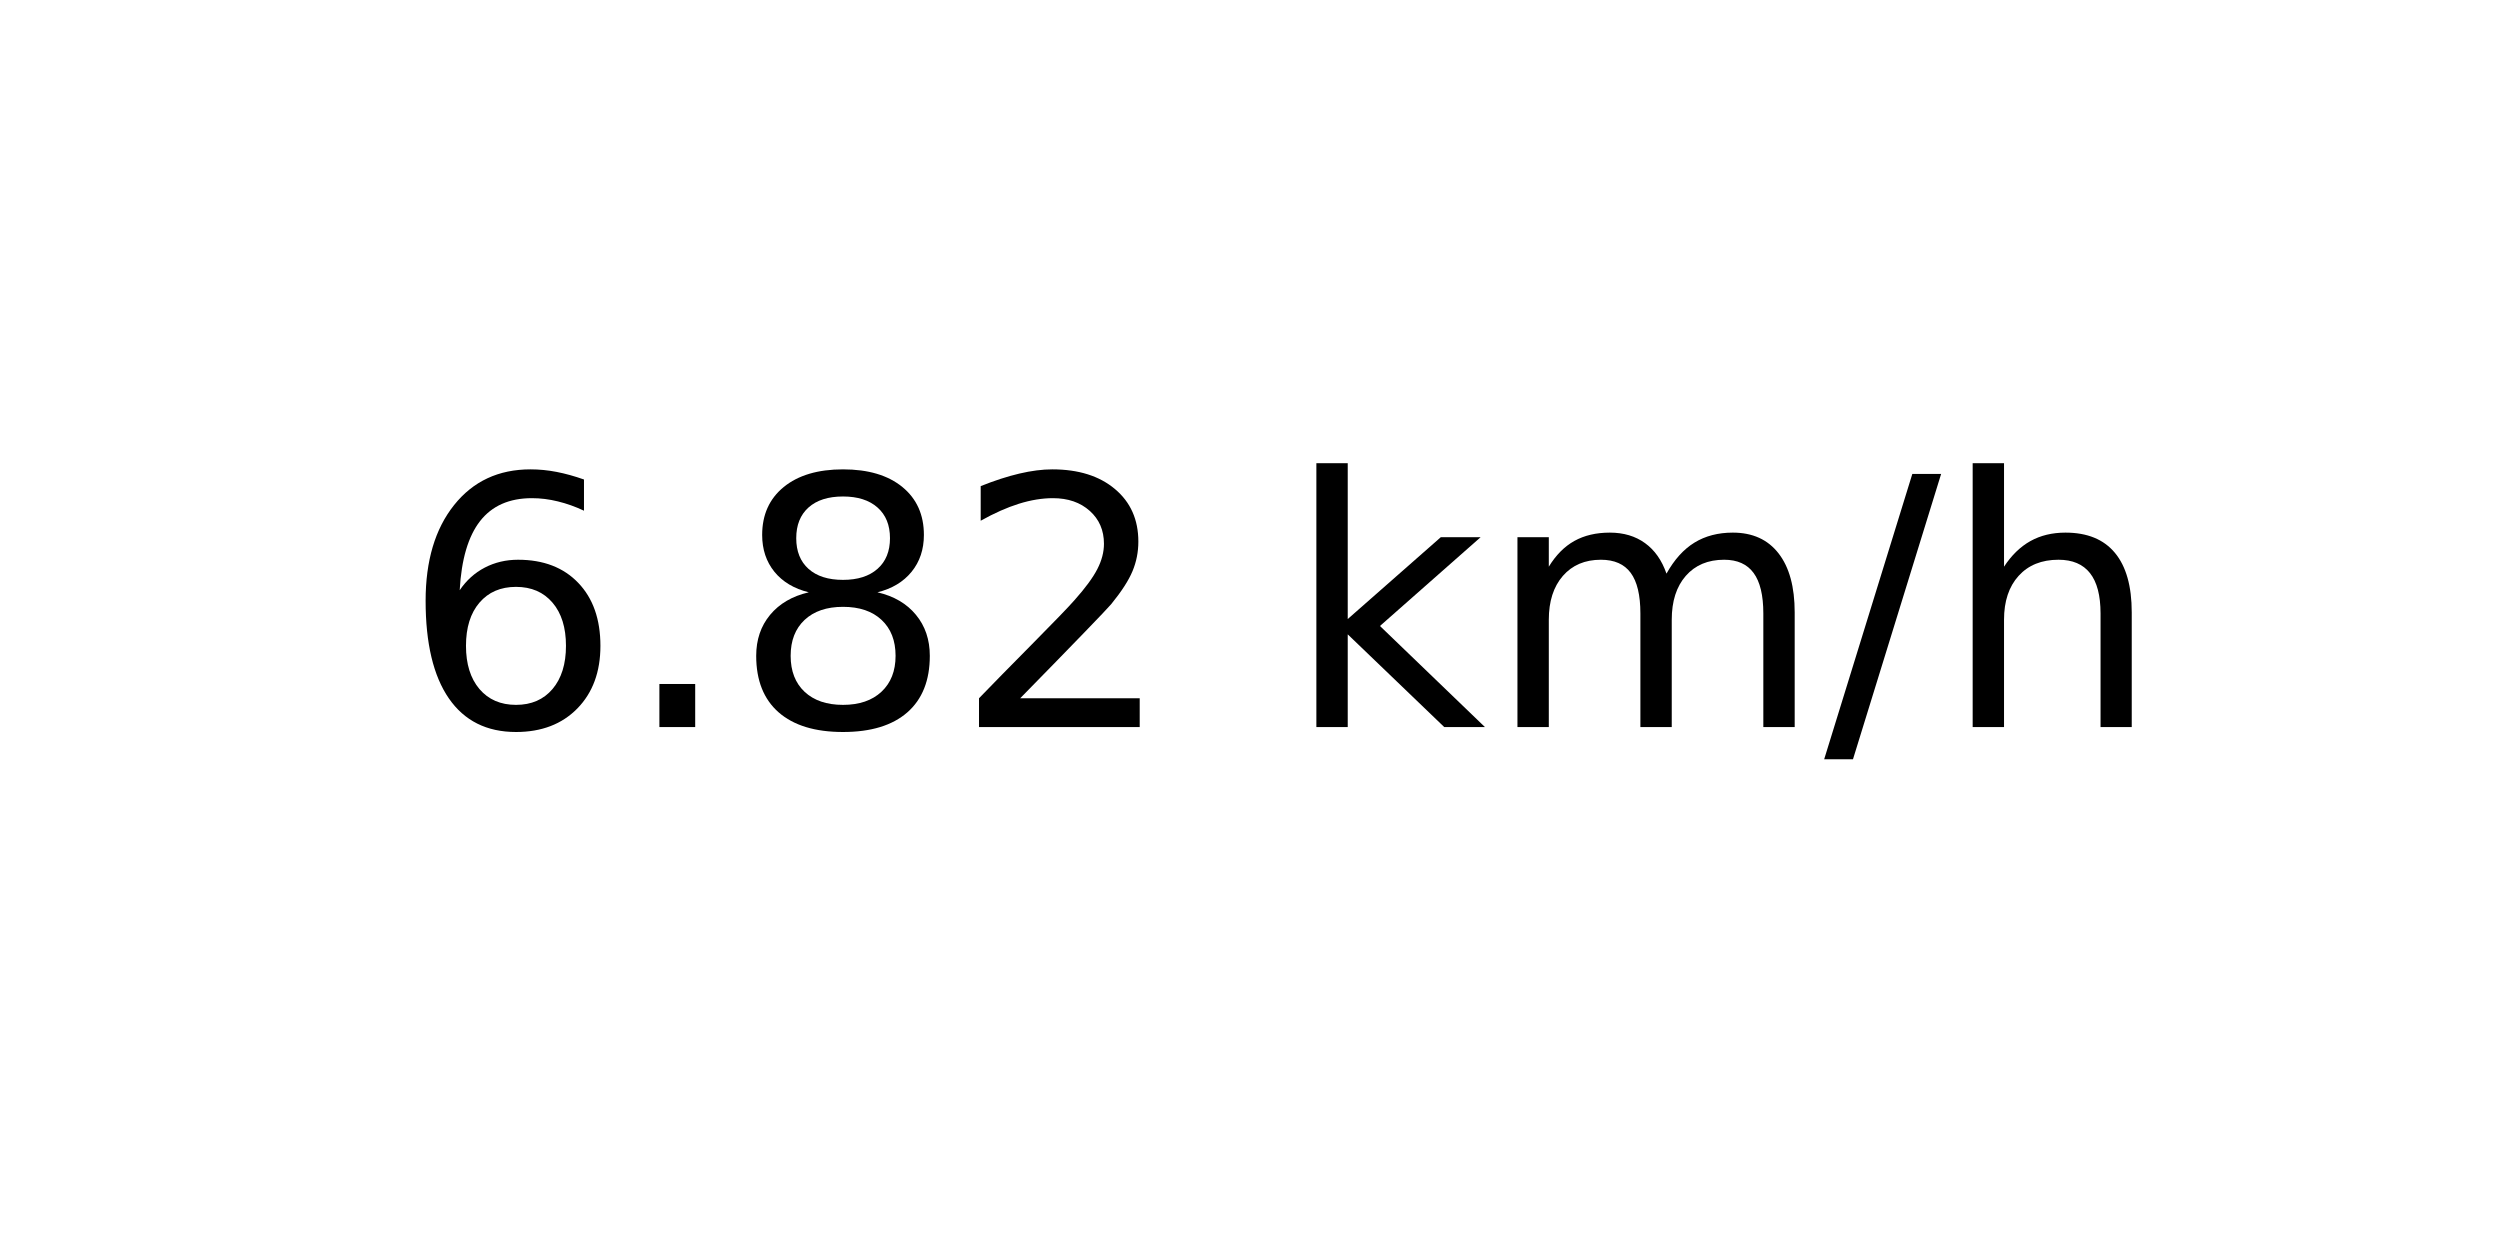
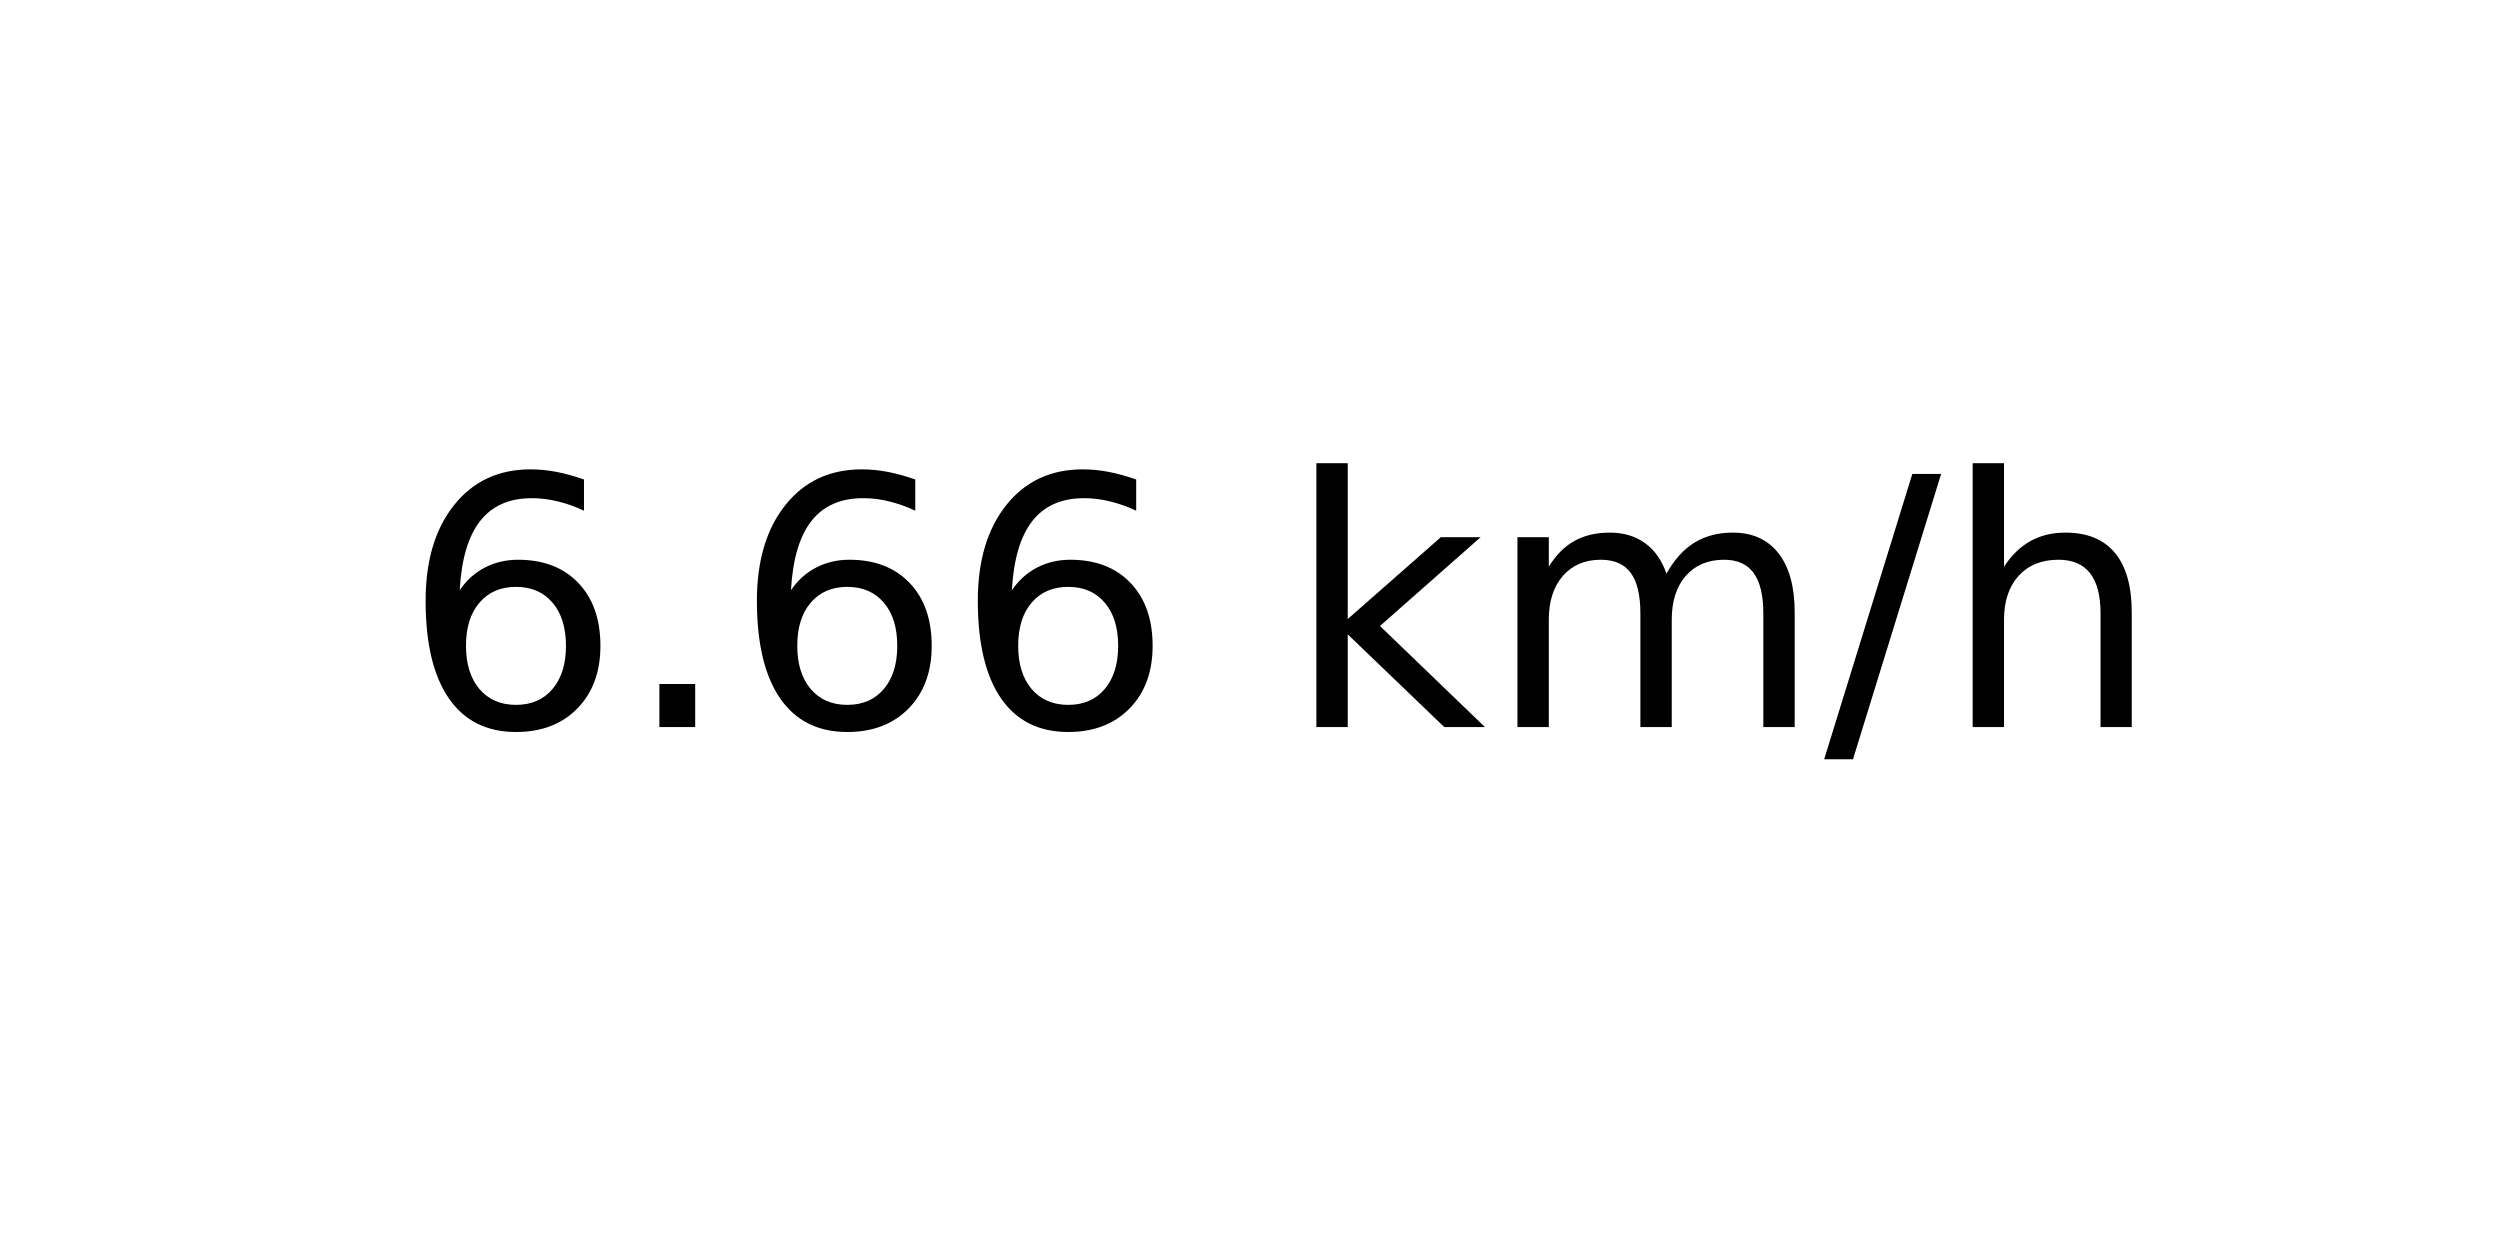
<svg xmlns="http://www.w3.org/2000/svg" xmlns:xlink="http://www.w3.org/1999/xlink" width="72pt" height="36pt" viewBox="0 0 72 36" version="1.1">
  <defs>
    <style type="text/css">*{stroke-linejoin: round; stroke-linecap: butt}</style>
  </defs>
  <g id="figure_1">
    <g id="axes_1">
      <g id="text_1">
        <g transform="translate(11.55937 20.93937) scale(0.1 -0.1)">
          <defs>
            <path id="DejaVuSans-36" d="M 2113 2584  Q 1688 2584 1439 2293  Q 1191 2003 1191 1497  Q 1191 994 1439 701  Q 1688 409 2113 409  Q 2538 409 2786 701  Q 3034 994 3034 1497  Q 3034 2003 2786 2293  Q 2538 2584 2113 2584  z M 3366 4563  L 3366 3988  Q 3128 4100 2886 4159  Q 2644 4219 2406 4219  Q 1781 4219 1451 3797  Q 1122 3375 1075 2522  Q 1259 2794 1537 2939  Q 1816 3084 2150 3084  Q 2853 3084 3261 2657  Q 3669 2231 3669 1497  Q 3669 778 3244 343  Q 2819 -91 2113 -91  Q 1303 -91 875 529  Q 447 1150 447 2328  Q 447 3434 972 4092  Q 1497 4750 2381 4750  Q 2619 4750 2861 4703  Q 3103 4656 3366 4563  z " transform="scale(0.015625)" />
            <path id="DejaVuSans-2e" d="M 684 794  L 1344 794  L 1344 0  L 684 0  L 684 794  z " transform="scale(0.015625)" />
-             <path id="DejaVuSans-38" d="M 2034 2216  Q 1584 2216 1326 1975  Q 1069 1734 1069 1313  Q 1069 891 1326 650  Q 1584 409 2034 409  Q 2484 409 2743 651  Q 3003 894 3003 1313  Q 3003 1734 2745 1975  Q 2488 2216 2034 2216  z M 1403 2484  Q 997 2584 770 2862  Q 544 3141 544 3541  Q 544 4100 942 4425  Q 1341 4750 2034 4750  Q 2731 4750 3128 4425  Q 3525 4100 3525 3541  Q 3525 3141 3298 2862  Q 3072 2584 2669 2484  Q 3125 2378 3379 2068  Q 3634 1759 3634 1313  Q 3634 634 3220 271  Q 2806 -91 2034 -91  Q 1263 -91 848 271  Q 434 634 434 1313  Q 434 1759 690 2068  Q 947 2378 1403 2484  z M 1172 3481  Q 1172 3119 1398 2916  Q 1625 2713 2034 2713  Q 2441 2713 2670 2916  Q 2900 3119 2900 3481  Q 2900 3844 2670 4047  Q 2441 4250 2034 4250  Q 1625 4250 1398 4047  Q 1172 3844 1172 3481  z " transform="scale(0.015625)" />
-             <path id="DejaVuSans-32" d="M 1228 531  L 3431 531  L 3431 0  L 469 0  L 469 531  Q 828 903 1448 1529  Q 2069 2156 2228 2338  Q 2531 2678 2651 2914  Q 2772 3150 2772 3378  Q 2772 3750 2511 3984  Q 2250 4219 1831 4219  Q 1534 4219 1204 4116  Q 875 4013 500 3803  L 500 4441  Q 881 4594 1212 4672  Q 1544 4750 1819 4750  Q 2544 4750 2975 4387  Q 3406 4025 3406 3419  Q 3406 3131 3298 2873  Q 3191 2616 2906 2266  Q 2828 2175 2409 1742  Q 1991 1309 1228 531  z " transform="scale(0.015625)" />
            <path id="DejaVuSans-20" transform="scale(0.015625)" />
            <path id="DejaVuSans-6b" d="M 581 4863  L 1159 4863  L 1159 1991  L 2875 3500  L 3609 3500  L 1753 1863  L 3688 0  L 2938 0  L 1159 1709  L 1159 0  L 581 0  L 581 4863  z " transform="scale(0.015625)" />
            <path id="DejaVuSans-6d" d="M 3328 2828  Q 3544 3216 3844 3400  Q 4144 3584 4550 3584  Q 5097 3584 5394 3201  Q 5691 2819 5691 2113  L 5691 0  L 5113 0  L 5113 2094  Q 5113 2597 4934 2840  Q 4756 3084 4391 3084  Q 3944 3084 3684 2787  Q 3425 2491 3425 1978  L 3425 0  L 2847 0  L 2847 2094  Q 2847 2600 2669 2842  Q 2491 3084 2119 3084  Q 1678 3084 1418 2786  Q 1159 2488 1159 1978  L 1159 0  L 581 0  L 581 3500  L 1159 3500  L 1159 2956  Q 1356 3278 1631 3431  Q 1906 3584 2284 3584  Q 2666 3584 2933 3390  Q 3200 3197 3328 2828  z " transform="scale(0.015625)" />
            <path id="DejaVuSans-2f" d="M 1625 4666  L 2156 4666  L 531 -594  L 0 -594  L 1625 4666  z " transform="scale(0.015625)" />
            <path id="DejaVuSans-68" d="M 3513 2113  L 3513 0  L 2938 0  L 2938 2094  Q 2938 2591 2744 2837  Q 2550 3084 2163 3084  Q 1697 3084 1428 2787  Q 1159 2491 1159 1978  L 1159 0  L 581 0  L 581 4863  L 1159 4863  L 1159 2956  Q 1366 3272 1645 3428  Q 1925 3584 2291 3584  Q 2894 3584 3203 3211  Q 3513 2838 3513 2113  z " transform="scale(0.015625)" />
          </defs>
          <use xlink:href="#DejaVuSans-36" />
          <use xlink:href="#DejaVuSans-2e" x="63.623" />
-           <use xlink:href="#DejaVuSans-38" x="95.41" />
-           <use xlink:href="#DejaVuSans-32" x="159.033" />
+           <use xlink:href="#DejaVuSans-36" x="95.41" />
+           <use xlink:href="#DejaVuSans-36" x="159.033" />
          <use xlink:href="#DejaVuSans-20" x="222.656" />
          <use xlink:href="#DejaVuSans-6b" x="254.443" />
          <use xlink:href="#DejaVuSans-6d" x="312.354" />
          <use xlink:href="#DejaVuSans-2f" x="409.766" />
          <use xlink:href="#DejaVuSans-68" x="443.457" />
        </g>
      </g>
    </g>
  </g>
</svg>
